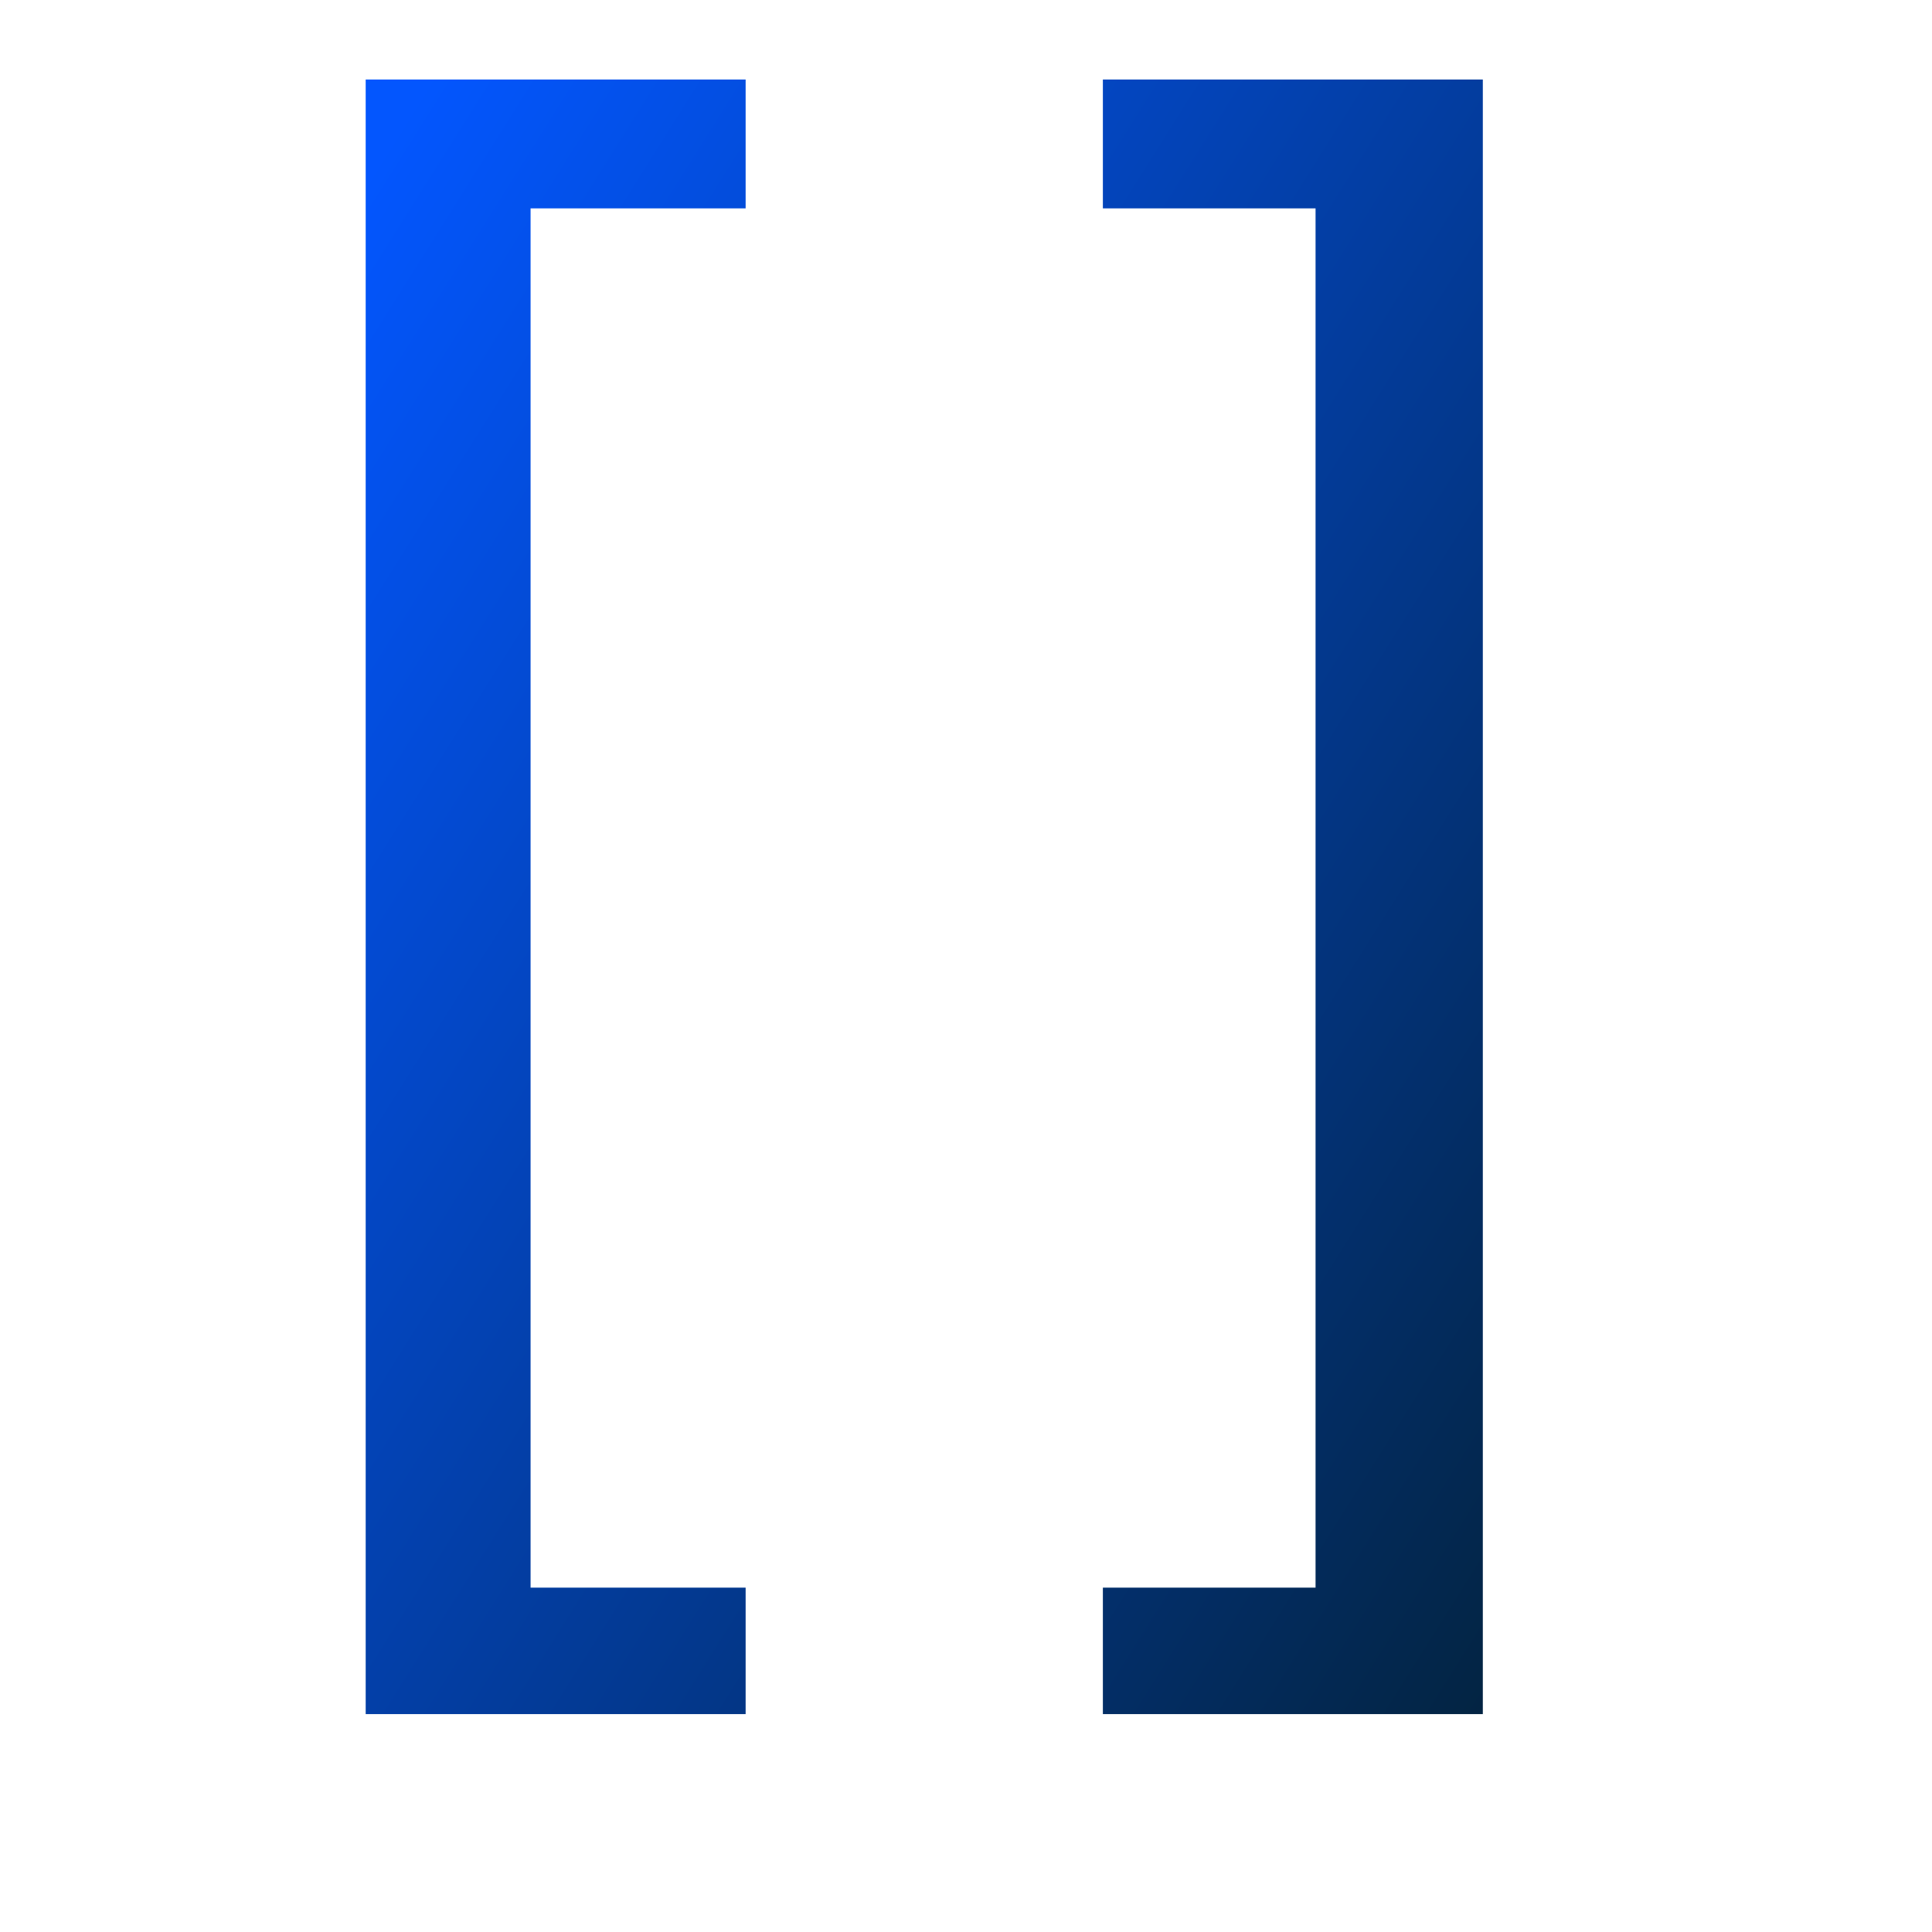
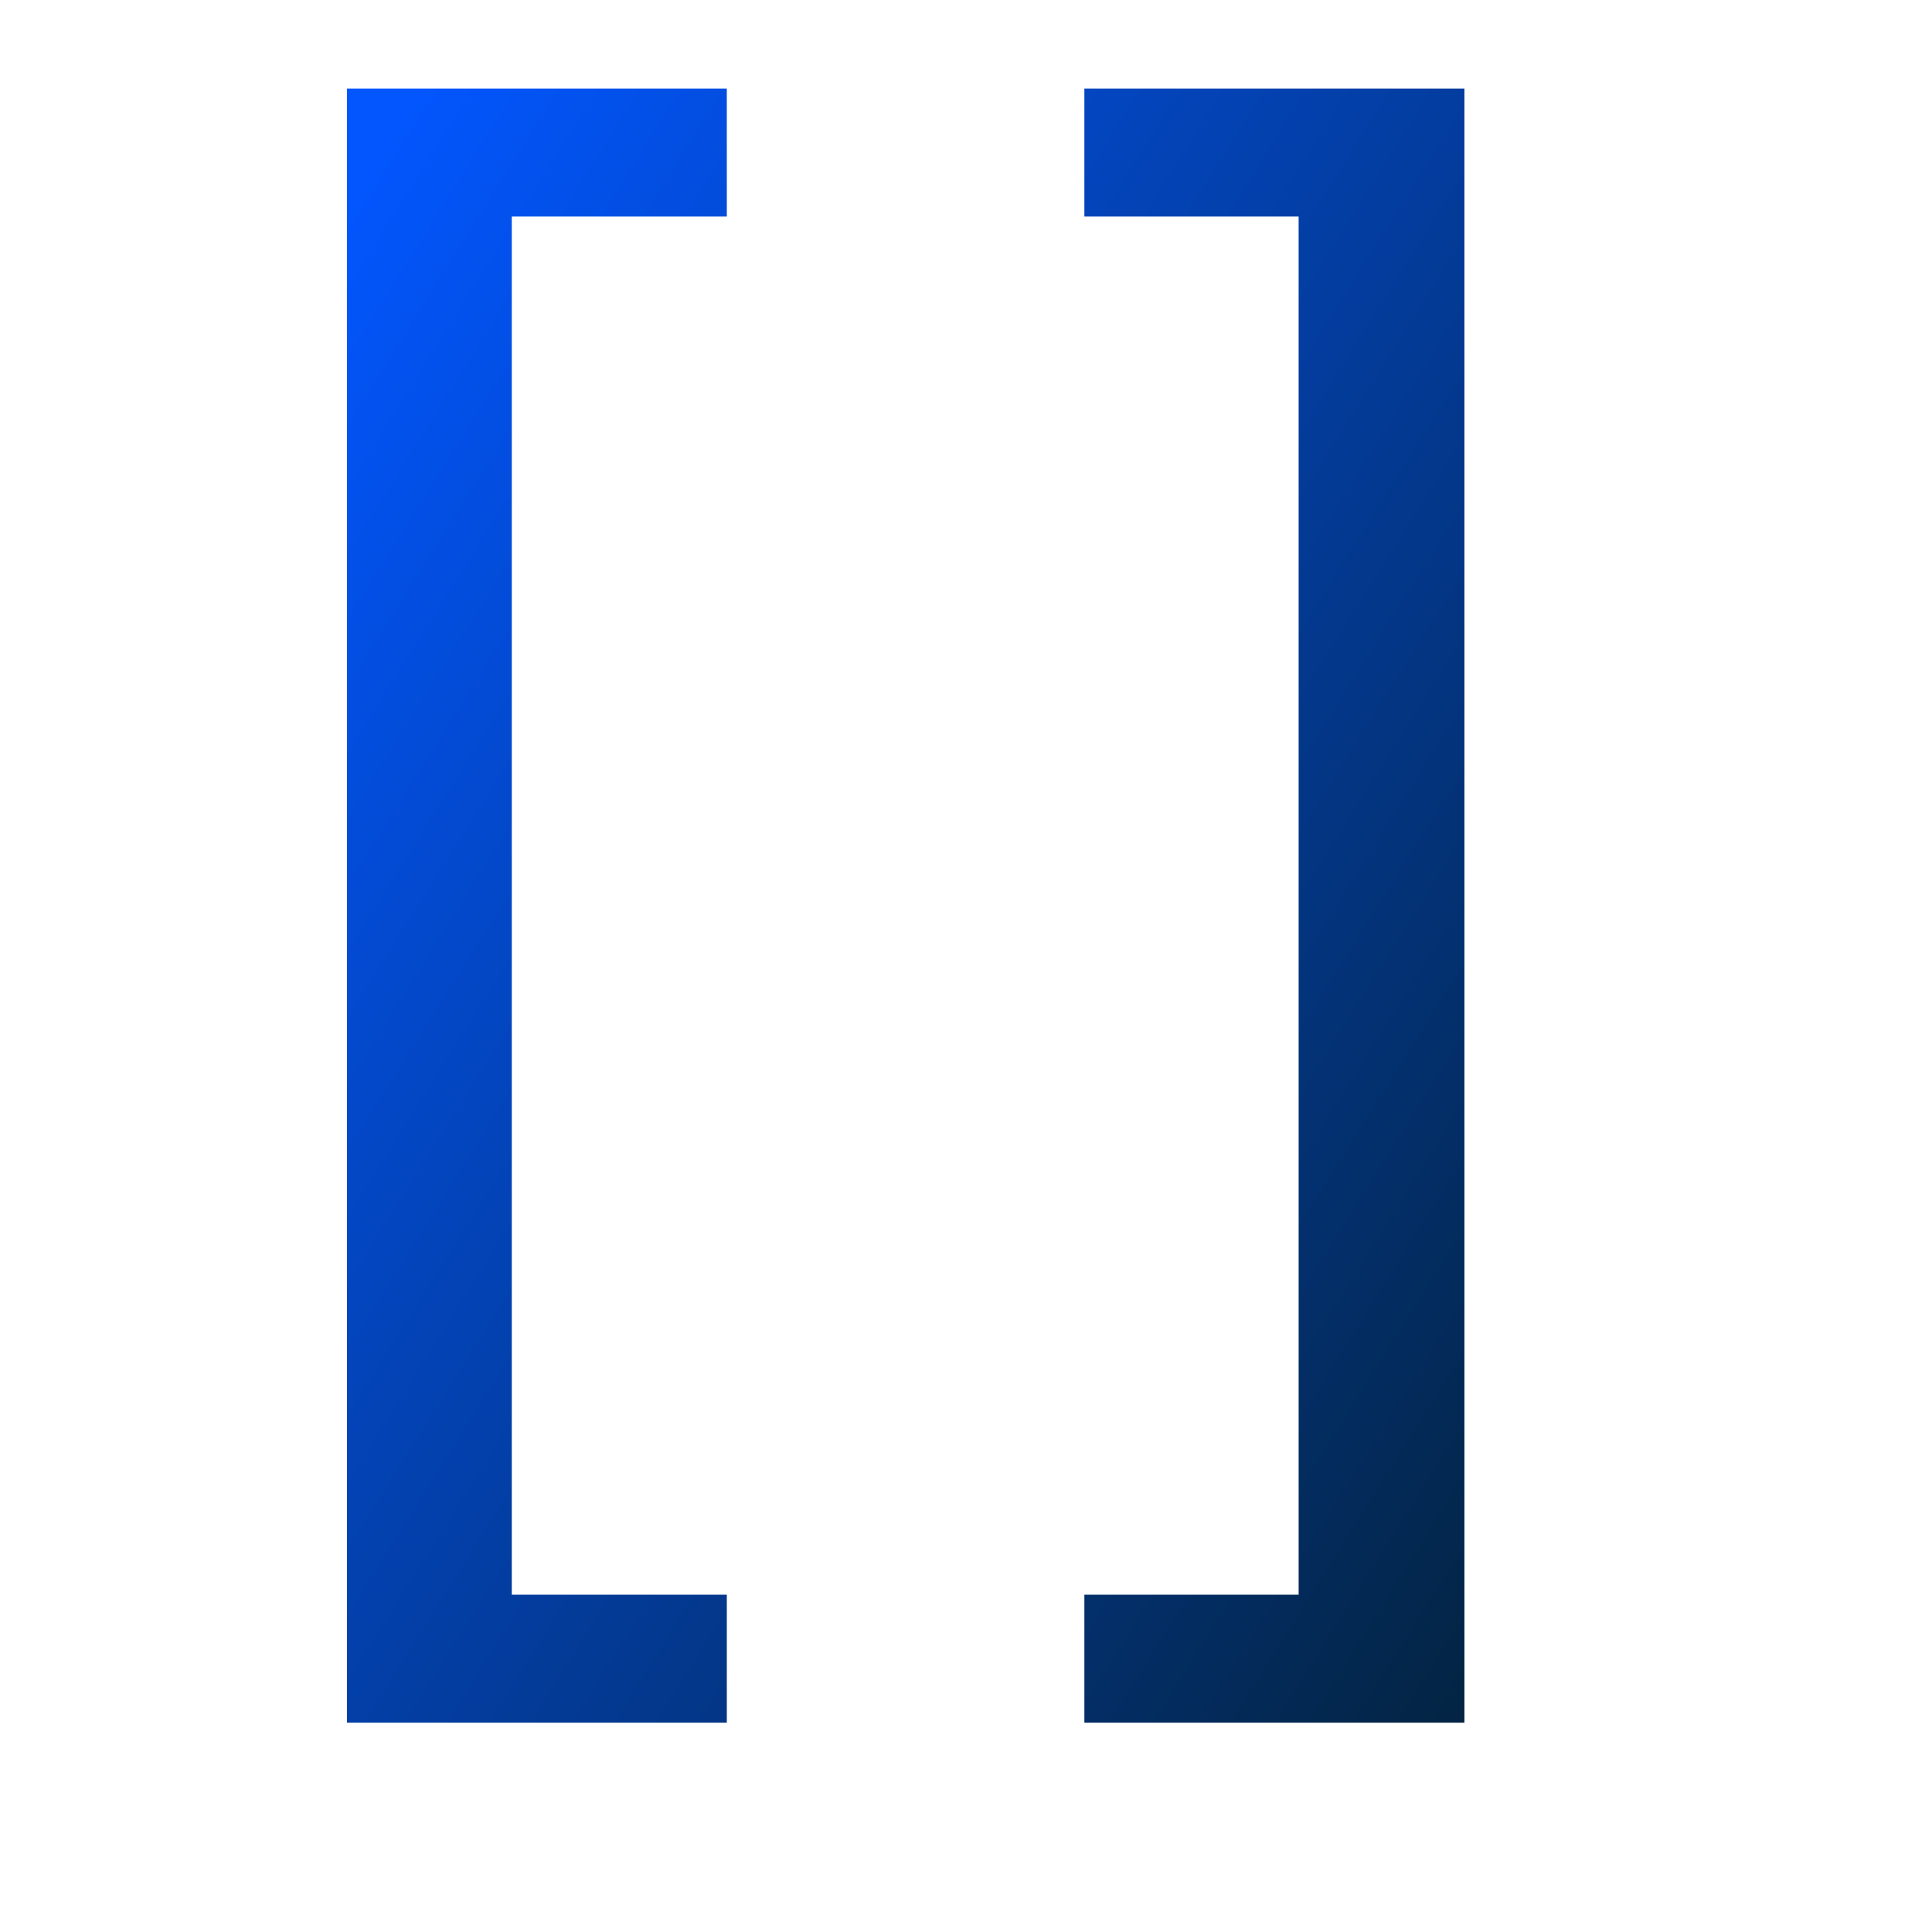
- <svg xmlns="http://www.w3.org/2000/svg" xmlns:xlink="http://www.w3.org/1999/xlink" width="300pt" height="300pt" id="svg1351">
+ <svg xmlns="http://www.w3.org/2000/svg" xmlns:xlink="http://www.w3.org/1999/xlink" id="svg1351" height="300pt" width="300pt">
  <defs id="defs3">
-     <radialGradient cx="38.797" cy="112.961" r="67.359" fx="38.797" fy="112.961" id="bluedarktoblackblue" gradientUnits="userSpaceOnUse">
-       <stop style="stop-color:#0356fe;stop-opacity:1;" offset="0" id="stop2959" />
-       <stop style="stop-color:#032442;stop-opacity:1;" offset="1" id="stop2960" />
+     <radialGradient gradientUnits="userSpaceOnUse" id="bluedarktoblackblue" fy="112.961" fx="38.797" r="67.359" cy="112.961" cx="38.797">
+       <stop id="stop2959" offset="0" style="stop-color:#0356fe;stop-opacity:1;" />
+       <stop id="stop2960" offset="1" style="stop-color:#032442;stop-opacity:1;" />
    </radialGradient>
-     <linearGradient xlink:href="#bluedarktoblackblue" id="linearGradient12842" gradientTransform="matrix(12.64691,0,0,13.62437,-2307.517,-2876.397)" x1="183.011" y1="211.827" x2="209.198" y2="237.748" gradientUnits="userSpaceOnUse" />
-     <radialGradient cx="38.797" cy="112.961" r="67.359" fx="38.797" fy="112.961" id="bluelignonlinblu" gradientUnits="userSpaceOnUse">
-       <stop style="stop-color:#d9ffff;stop-opacity:1;" offset="0.006" id="stop84" />
-       <stop style="stop-color:#95d9ff;stop-opacity:1;" offset="0.135" id="stop86" />
-       <stop style="stop-color:#68b9ff;stop-opacity:1;" offset="0.32" id="stop88" />
-       <stop style="stop-color:#3293fe;stop-opacity:1;" offset="0.568" id="stop90" />
-       <stop style="stop-color:#107bfe;stop-opacity:1;" offset="0.753" id="stop92" />
-       <stop style="stop-color:#0372fe;stop-opacity:1;" offset="0.854" id="stop94" />
-       <stop style="stop-color:#0356fe;stop-opacity:1;" offset="1" id="stop96" />
+     <linearGradient gradientUnits="userSpaceOnUse" y2="237.748" x2="209.198" y1="211.827" x1="183.011" gradientTransform="matrix(12.64691,0,0,13.62437,-2307.517,-2876.397)" id="linearGradient12842" xlink:href="#bluedarktoblackblue" />
+     <radialGradient gradientUnits="userSpaceOnUse" id="bluelignonlinblu" fy="112.961" fx="38.797" r="67.359" cy="112.961" cx="38.797">
+       <stop id="stop84" offset="0.006" style="stop-color:#d9ffff;stop-opacity:1;" />
+       <stop id="stop86" offset="0.135" style="stop-color:#95d9ff;stop-opacity:1;" />
+       <stop id="stop88" offset="0.32" style="stop-color:#68b9ff;stop-opacity:1;" />
+       <stop id="stop90" offset="0.568" style="stop-color:#3293fe;stop-opacity:1;" />
+       <stop id="stop92" offset="0.753" style="stop-color:#107bfe;stop-opacity:1;" />
+       <stop id="stop94" offset="0.854" style="stop-color:#0372fe;stop-opacity:1;" />
+       <stop id="stop96" offset="1" style="stop-color:#0356fe;stop-opacity:1;" />
    </radialGradient>
-     <linearGradient xlink:href="#bluelignonlinblu" id="linearGradient12838" gradientTransform="matrix(12.64691,0,0,13.62437,-2307.517,-2876.397)" x1="183.357" y1="211.851" x2="209.276" y2="237.7" gradientUnits="userSpaceOnUse" />
-     <linearGradient xlink:href="#bluedarktoblackblue" id="linearGradient2192" gradientUnits="userSpaceOnUse" gradientTransform="scale(1.052837,0.949815)" x1="237.495" y1="330.729" x2="247.58" y2="340.54" />
-     <linearGradient xlink:href="#bluedarktoblackblue" id="linearGradient2233" gradientUnits="userSpaceOnUse" gradientTransform="scale(0.826386,1.210089)" x1="108.643" y1="270.018" x2="117.589" y2="278.249" />
+     <linearGradient gradientUnits="userSpaceOnUse" y2="237.7" x2="209.276" y1="211.851" x1="183.357" gradientTransform="matrix(12.64691,0,0,13.62437,-2307.517,-2876.397)" id="linearGradient12838" xlink:href="#bluelignonlinblu" />
+     <linearGradient y2="340.54" x2="247.58" y1="330.729" x1="237.495" gradientTransform="scale(1.052837,0.949815)" gradientUnits="userSpaceOnUse" id="linearGradient2192" xlink:href="#bluedarktoblackblue" />
+     <linearGradient y2="278.249" x2="117.589" y1="270.018" x1="108.643" gradientTransform="scale(0.826386,1.210089)" gradientUnits="userSpaceOnUse" id="linearGradient2233" xlink:href="#bluedarktoblackblue" />
+     <linearGradient y2="278.249" x2="117.589" y1="270.018" x1="108.643" gradientTransform="scale(0.826386,1.210089)" gradientUnits="userSpaceOnUse" id="linearGradient1310" xlink:href="#bluedarktoblackblue" />
  </defs>
  <g id="layer1">
-     <g id="g2234">
-       <rect style="fill:#2e2020;fill-opacity:0;fill-rule:evenodd;stroke:none;stroke-width:2.641;stroke-linecap:round;stroke-linejoin:round;stroke-miterlimit:4;stroke-opacity:1;" id="rect1361" width="375" height="375" x="0" y="2.8421709e-14" />
-       <text xml:space="preserve" style="font-size:12;font-style:normal;font-weight:normal;fill:url(#linearGradient2233);fill-opacity:1;stroke:none;stroke-width:1pt;stroke-linecap:butt;stroke-linejoin:miter;stroke-opacity:1;font-family:Bitstream Vera Sans" x="88.75" y="335.211" id="text3212" transform="matrix(31.66328,0,0,31.61913,-2767.056,-10294.09)">
-         <tspan id="tspan3213" x="88.75" y="335.211">[]</tspan>
-       </text>
+     <g transform="translate(-3.877363,1.651012)" id="g2234">
+       <path id="text3212" d="M 89.781,326.093 L 92.265,326.093 L 92.265,326.931 L 90.859,326.931 L 90.859,335.955 L 92.265,335.955 L 92.265,336.793 L 89.781,336.793 L 89.781,326.093 M 97.088,326.093 L 97.088,336.793 L 94.603,336.793 L 94.603,335.955 L 96.004,335.955 L 96.004,326.931 L 94.603,326.931 L 94.603,326.093 L 97.088,326.093" style="font-size:12;font-style:normal;font-weight:normal;fill:url(#linearGradient1310);fill-opacity:1;stroke:none;stroke-width:1pt;stroke-linecap:butt;stroke-linejoin:miter;stroke-opacity:1;font-family:Bitstream Vera Sans" transform="matrix(31.66328,0,0,31.61913,-2767.056,-10294.09)" />
    </g>
  </g>
</svg>
